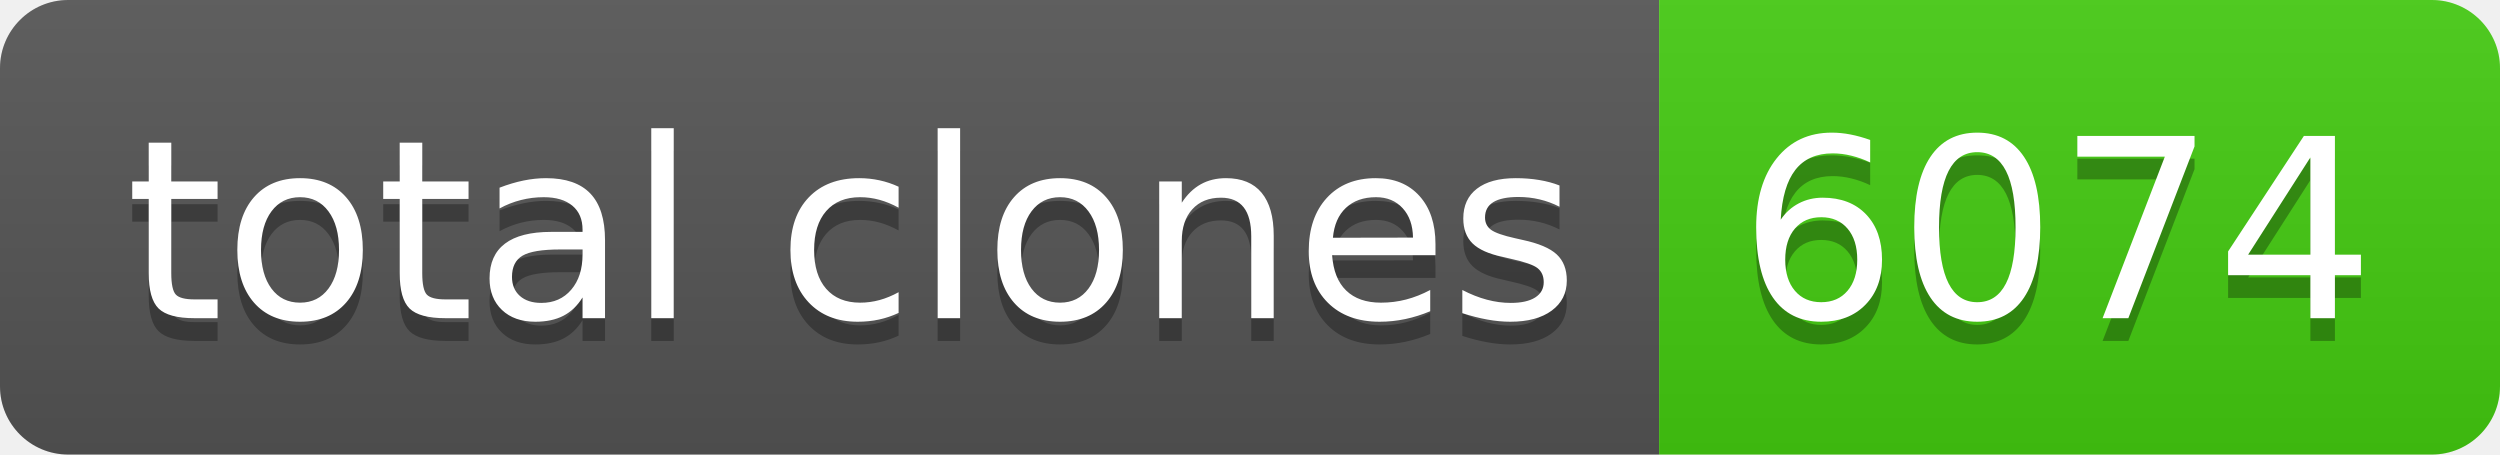
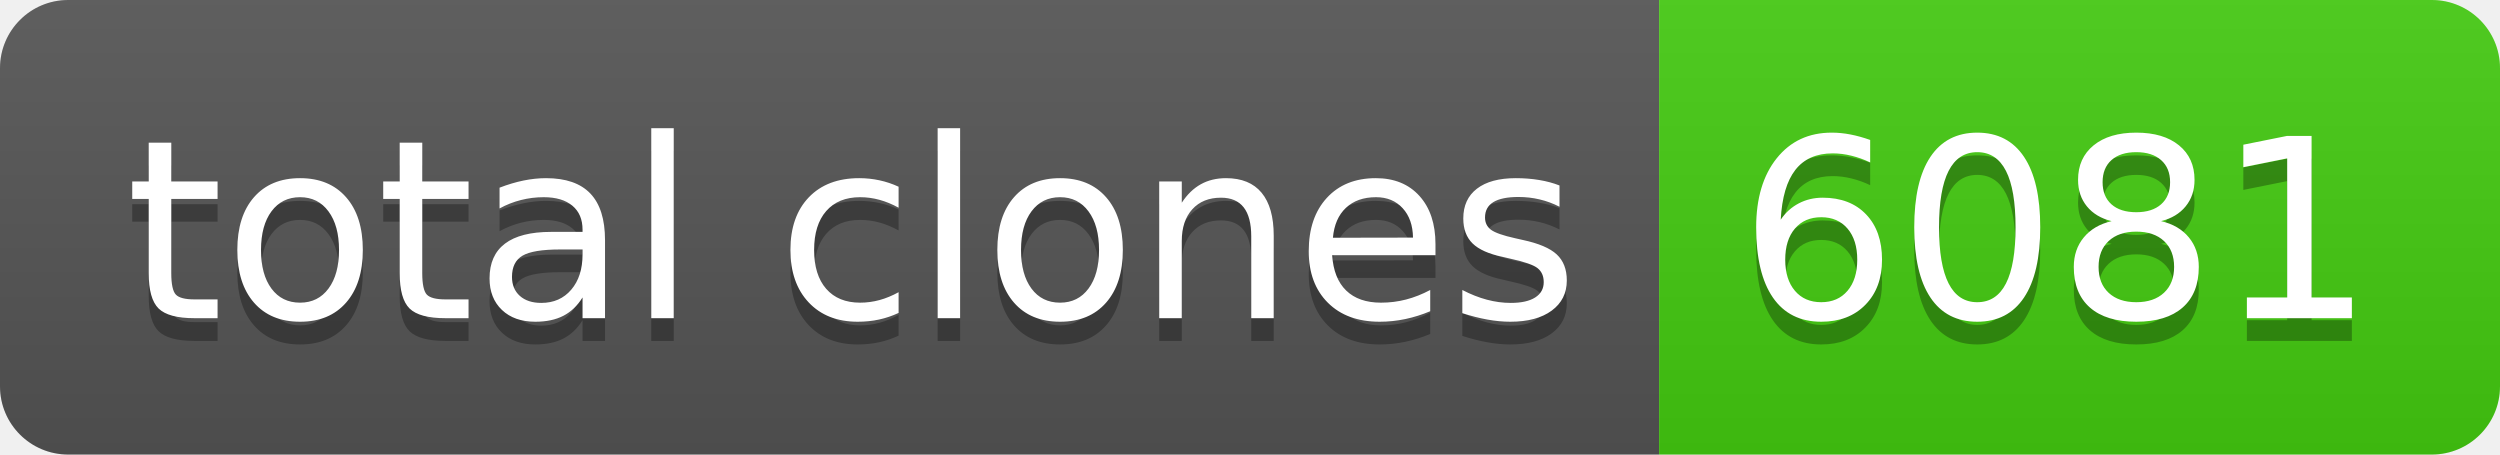
- <svg xmlns="http://www.w3.org/2000/svg" width="110" height="20" role="img" aria-label="total clones: 6074">
+ <svg xmlns="http://www.w3.org/2000/svg" width="110" height="20" role="img" aria-label="total clones: 6081">
  <linearGradient id="s" x2="0" y2="100%">
    <stop offset="0" stop-color="#bbb" stop-opacity=".1" />
    <stop offset="1" stop-opacity=".1" />
  </linearGradient>
  <clipPath id="r">
    <rect width="110" height="20" rx="3" fill="#fff" />
  </clipPath>
  <g clip-path="url(#r)">
    <rect width="73" height="20" fill="#555" />
    <rect x="73" width="37" height="20" fill="#4c1" />
    <rect width="110" height="20" fill="url(#s)" />
  </g>
  <g fill="#fff" text-anchor="middle" font-family="Verdana,Geneva,DejaVu Sans,sans-serif" text-rendering="geometricPrecision" font-size="110">
    <text aria-hidden="true" x="375" y="150" fill="#010101" fill-opacity=".3" transform="scale(.1)" textLength="630">total clones</text>
    <text x="375" y="140" transform="scale(.1)" fill="#fff" textLength="630">total clones</text>
-     <text aria-hidden="true" x="905" y="150" fill="#010101" fill-opacity=".3" transform="scale(.1)" textLength="270">6074</text>
-     <text x="905" y="140" transform="scale(.1)" fill="#fff" textLength="270">6074</text>
+     <text aria-hidden="true" x="905" y="150" fill="#010101" fill-opacity=".3" transform="scale(.1)" textLength="270">6081</text>
+     <text x="905" y="140" transform="scale(.1)" fill="#fff" textLength="270">6081</text>
  </g>
</svg>
